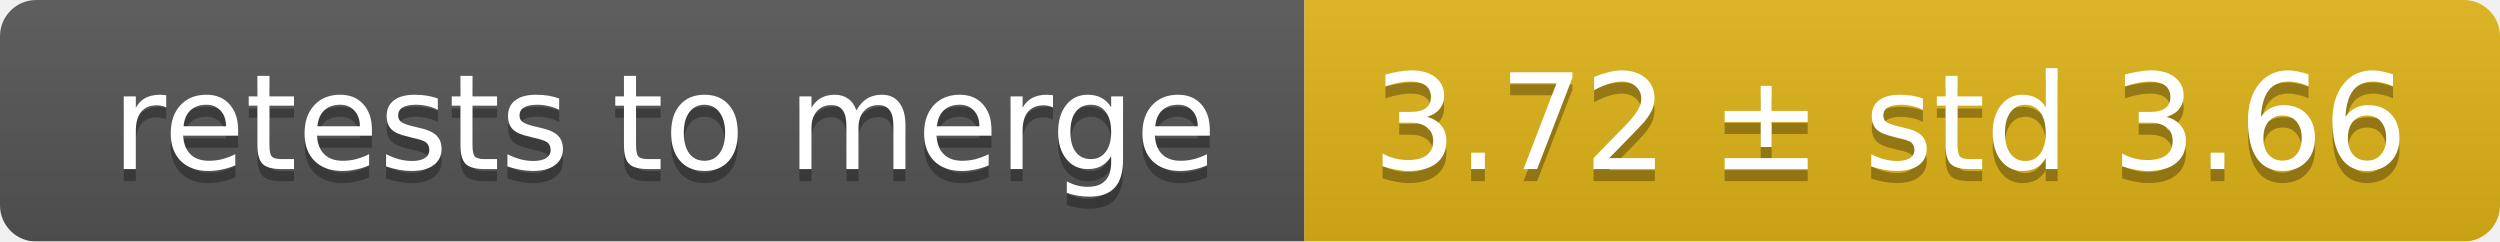
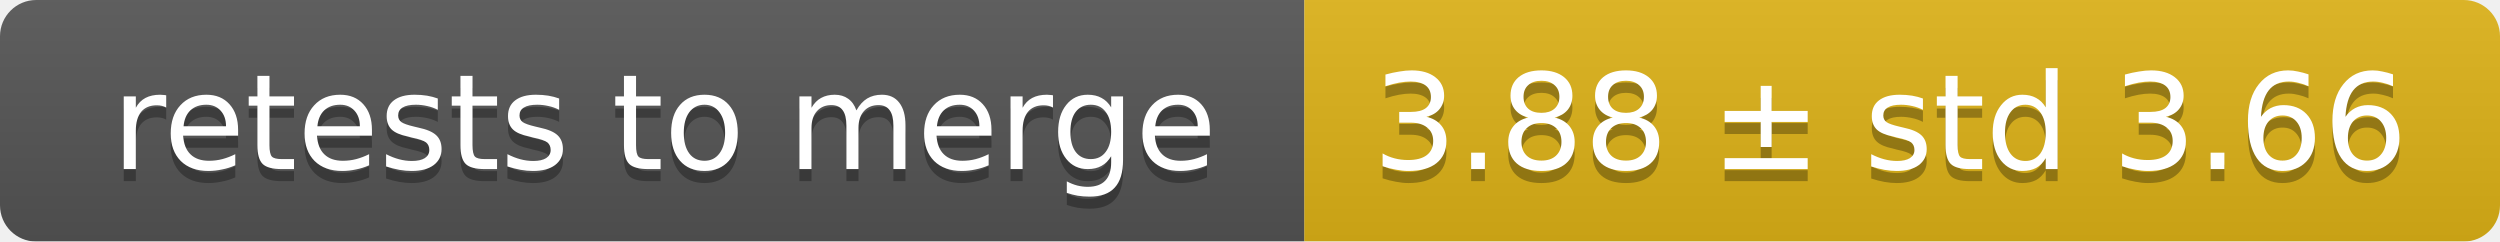
<svg xmlns="http://www.w3.org/2000/svg" width="207" height="20">
  <linearGradient id="smooth" x2="0" y2="100%">
    <stop offset="0" stop-color="#bbb" stop-opacity=".1" />
    <stop offset="1" stop-opacity=".1" />
  </linearGradient>
  <mask id="round">
    <rect width="207" height="20" rx="3" fill="#fff" />
  </mask>
  <g mask="url(#round)">
    <rect width="108" height="20" fill="#555" />
    <rect x="108" width="99" height="20" fill="#dfb317" />
    <rect width="207" height="20" fill="url(#smooth)" />
  </g>
  <g fill="#fff" text-anchor="middle" font-family="DejaVu Sans,Verdana,Geneva,sans-serif" font-size="11">
    <text x="55" y="15" fill="#010101" fill-opacity=".3">retests to merge</text>
    <text x="55" y="14">retests to merge</text>
-     <text x="156.5" y="15" fill="#010101" fill-opacity=".3">3.72 ± std 3.66</text>
-     <text x="156.5" y="14">3.72 ± std 3.66</text>
+     <text x="156.5" y="15" fill="#010101" fill-opacity=".3">3.88 ± std 3.66</text>
+     <text x="156.5" y="14">3.88 ± std 3.66</text>
  </g>
</svg>
